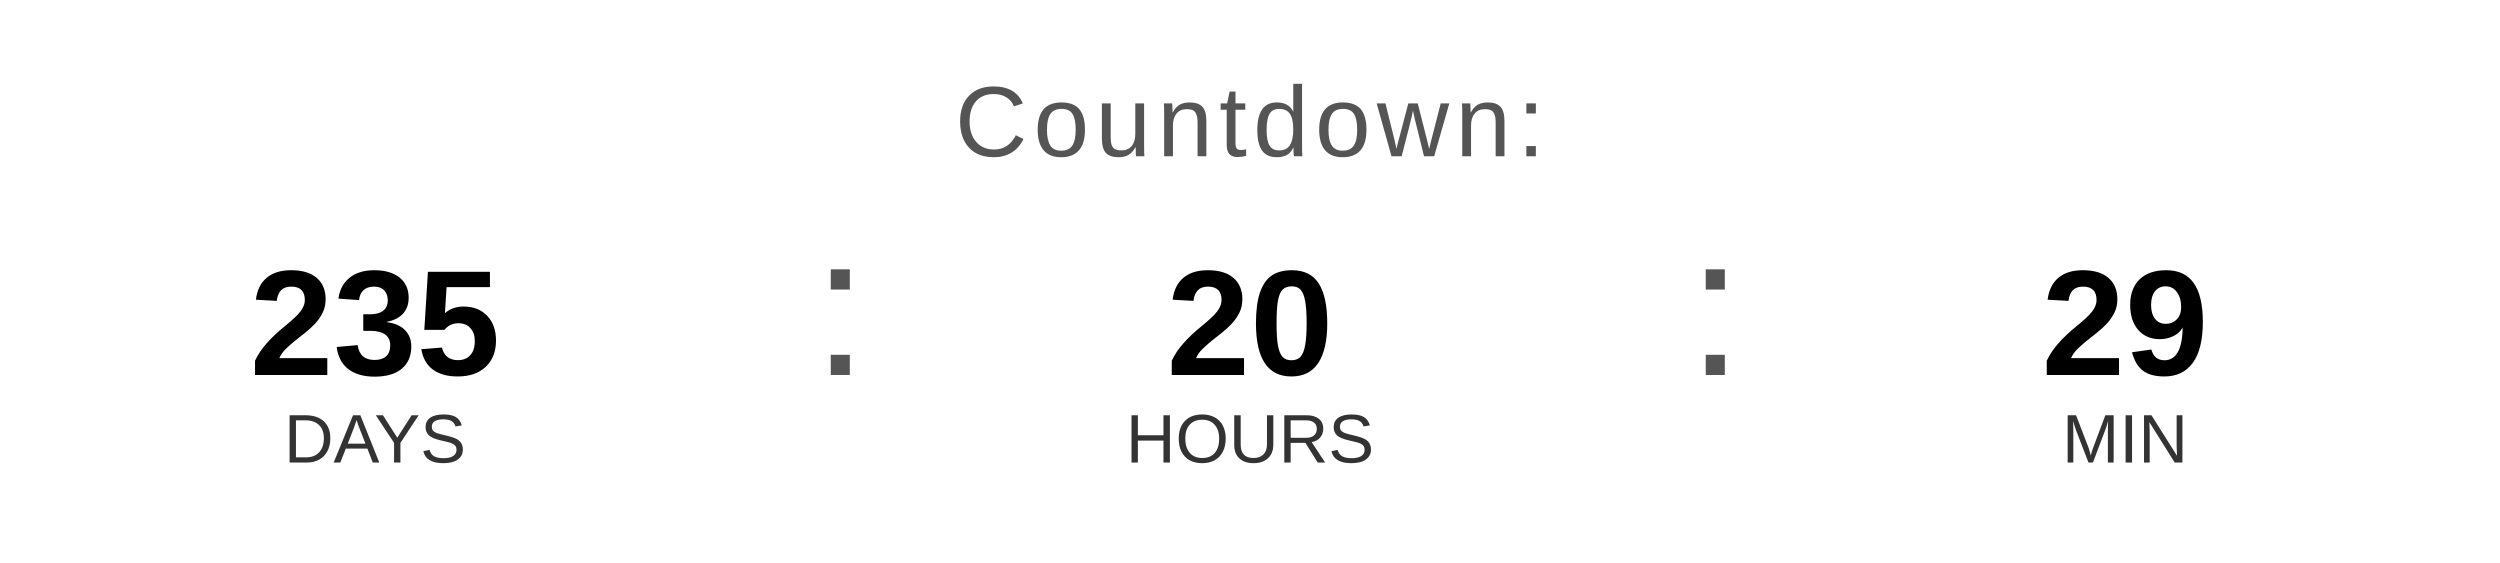
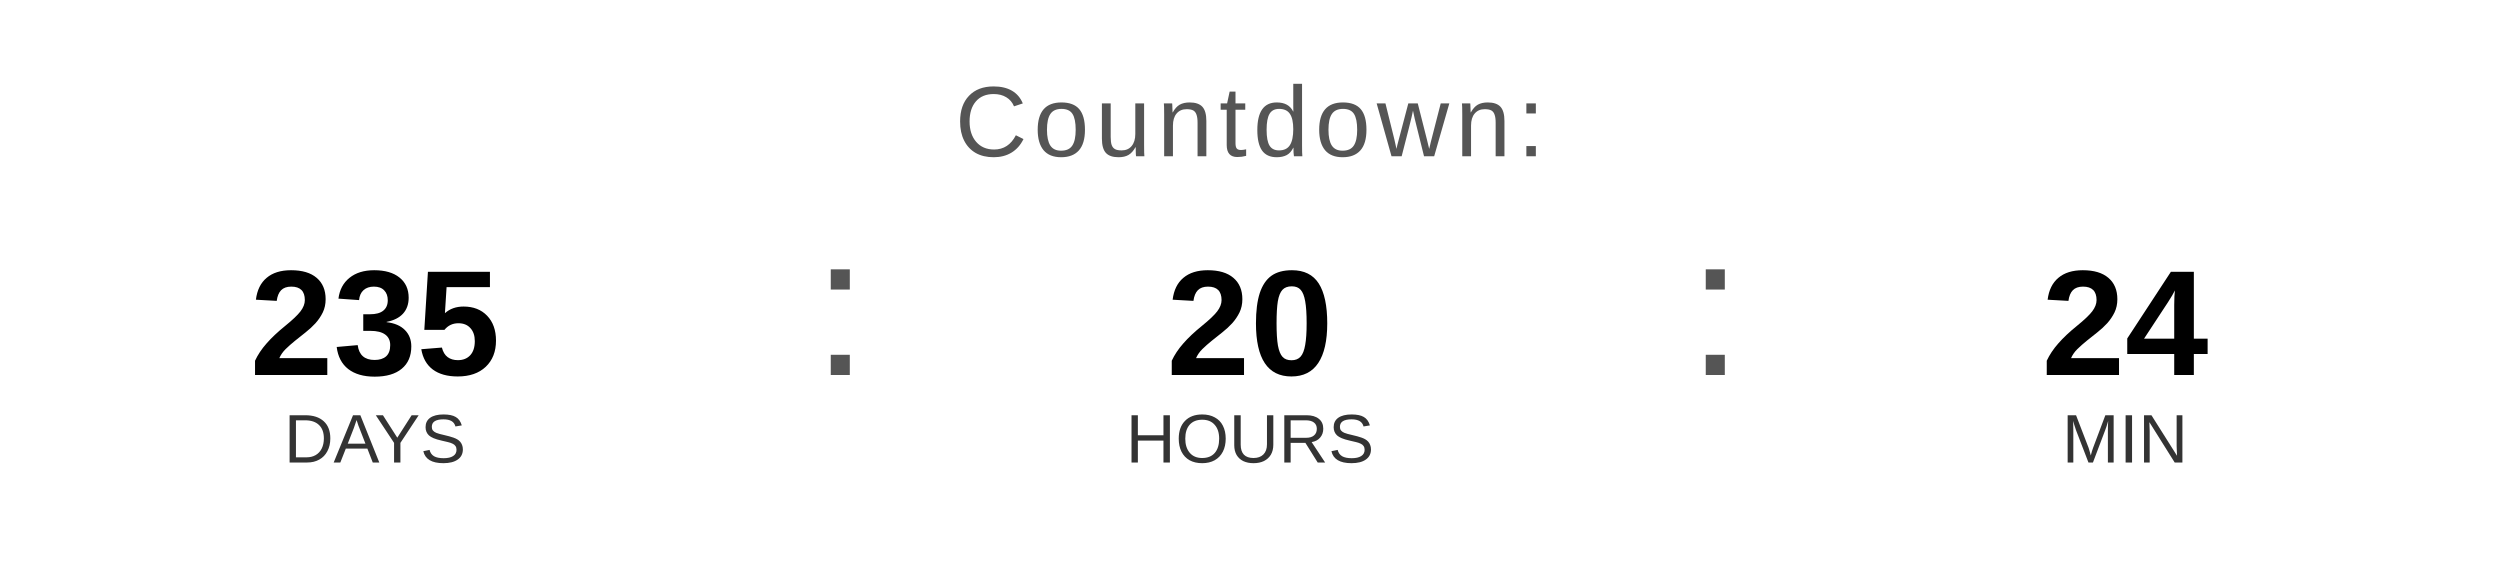
<svg xmlns="http://www.w3.org/2000/svg" width="400" height="90" viewBox="0 0 400 90">
  <text x="200" y="25" font-family="Arial, Helvetica, sans-serif" font-size="16" fill="#555555" text-anchor="middle" letter-spacing="1">
    Countdown:
  </text>
  <text x="60" y="60" font-family="Arial, Helvetica, sans-serif" font-size="24" font-weight="bold" fill="#000000" text-anchor="middle">235</text>
  <text x="60" y="74" font-family="Arial, Helvetica, sans-serif" font-size="11" fill="#333333" text-anchor="middle">DAYS</text>
  <text x="130" y="60" font-family="Arial, sans-serif" font-size="32" fill="#555555">:</text>
  <text x="200" y="60" font-family="Arial, Helvetica, sans-serif" font-size="24" font-weight="bold" fill="#000000" text-anchor="middle">20</text>
  <text x="200" y="74" font-family="Arial, Helvetica, sans-serif" font-size="11" fill="#333333" text-anchor="middle">HOURS</text>
  <text x="270" y="60" font-family="Arial, sans-serif" font-size="32" fill="#555555">:</text>
-   <text x="340" y="60" font-family="Arial, Helvetica, sans-serif" font-size="24" font-weight="bold" fill="#000000" text-anchor="middle">29</text>
+   <text x="340" y="60" font-family="Arial, Helvetica, sans-serif" font-size="24" font-weight="bold" fill="#000000" text-anchor="middle">24</text>
  <text x="340" y="74" font-family="Arial, Helvetica, sans-serif" font-size="11" fill="#333333" text-anchor="middle">MIN</text>
</svg>
